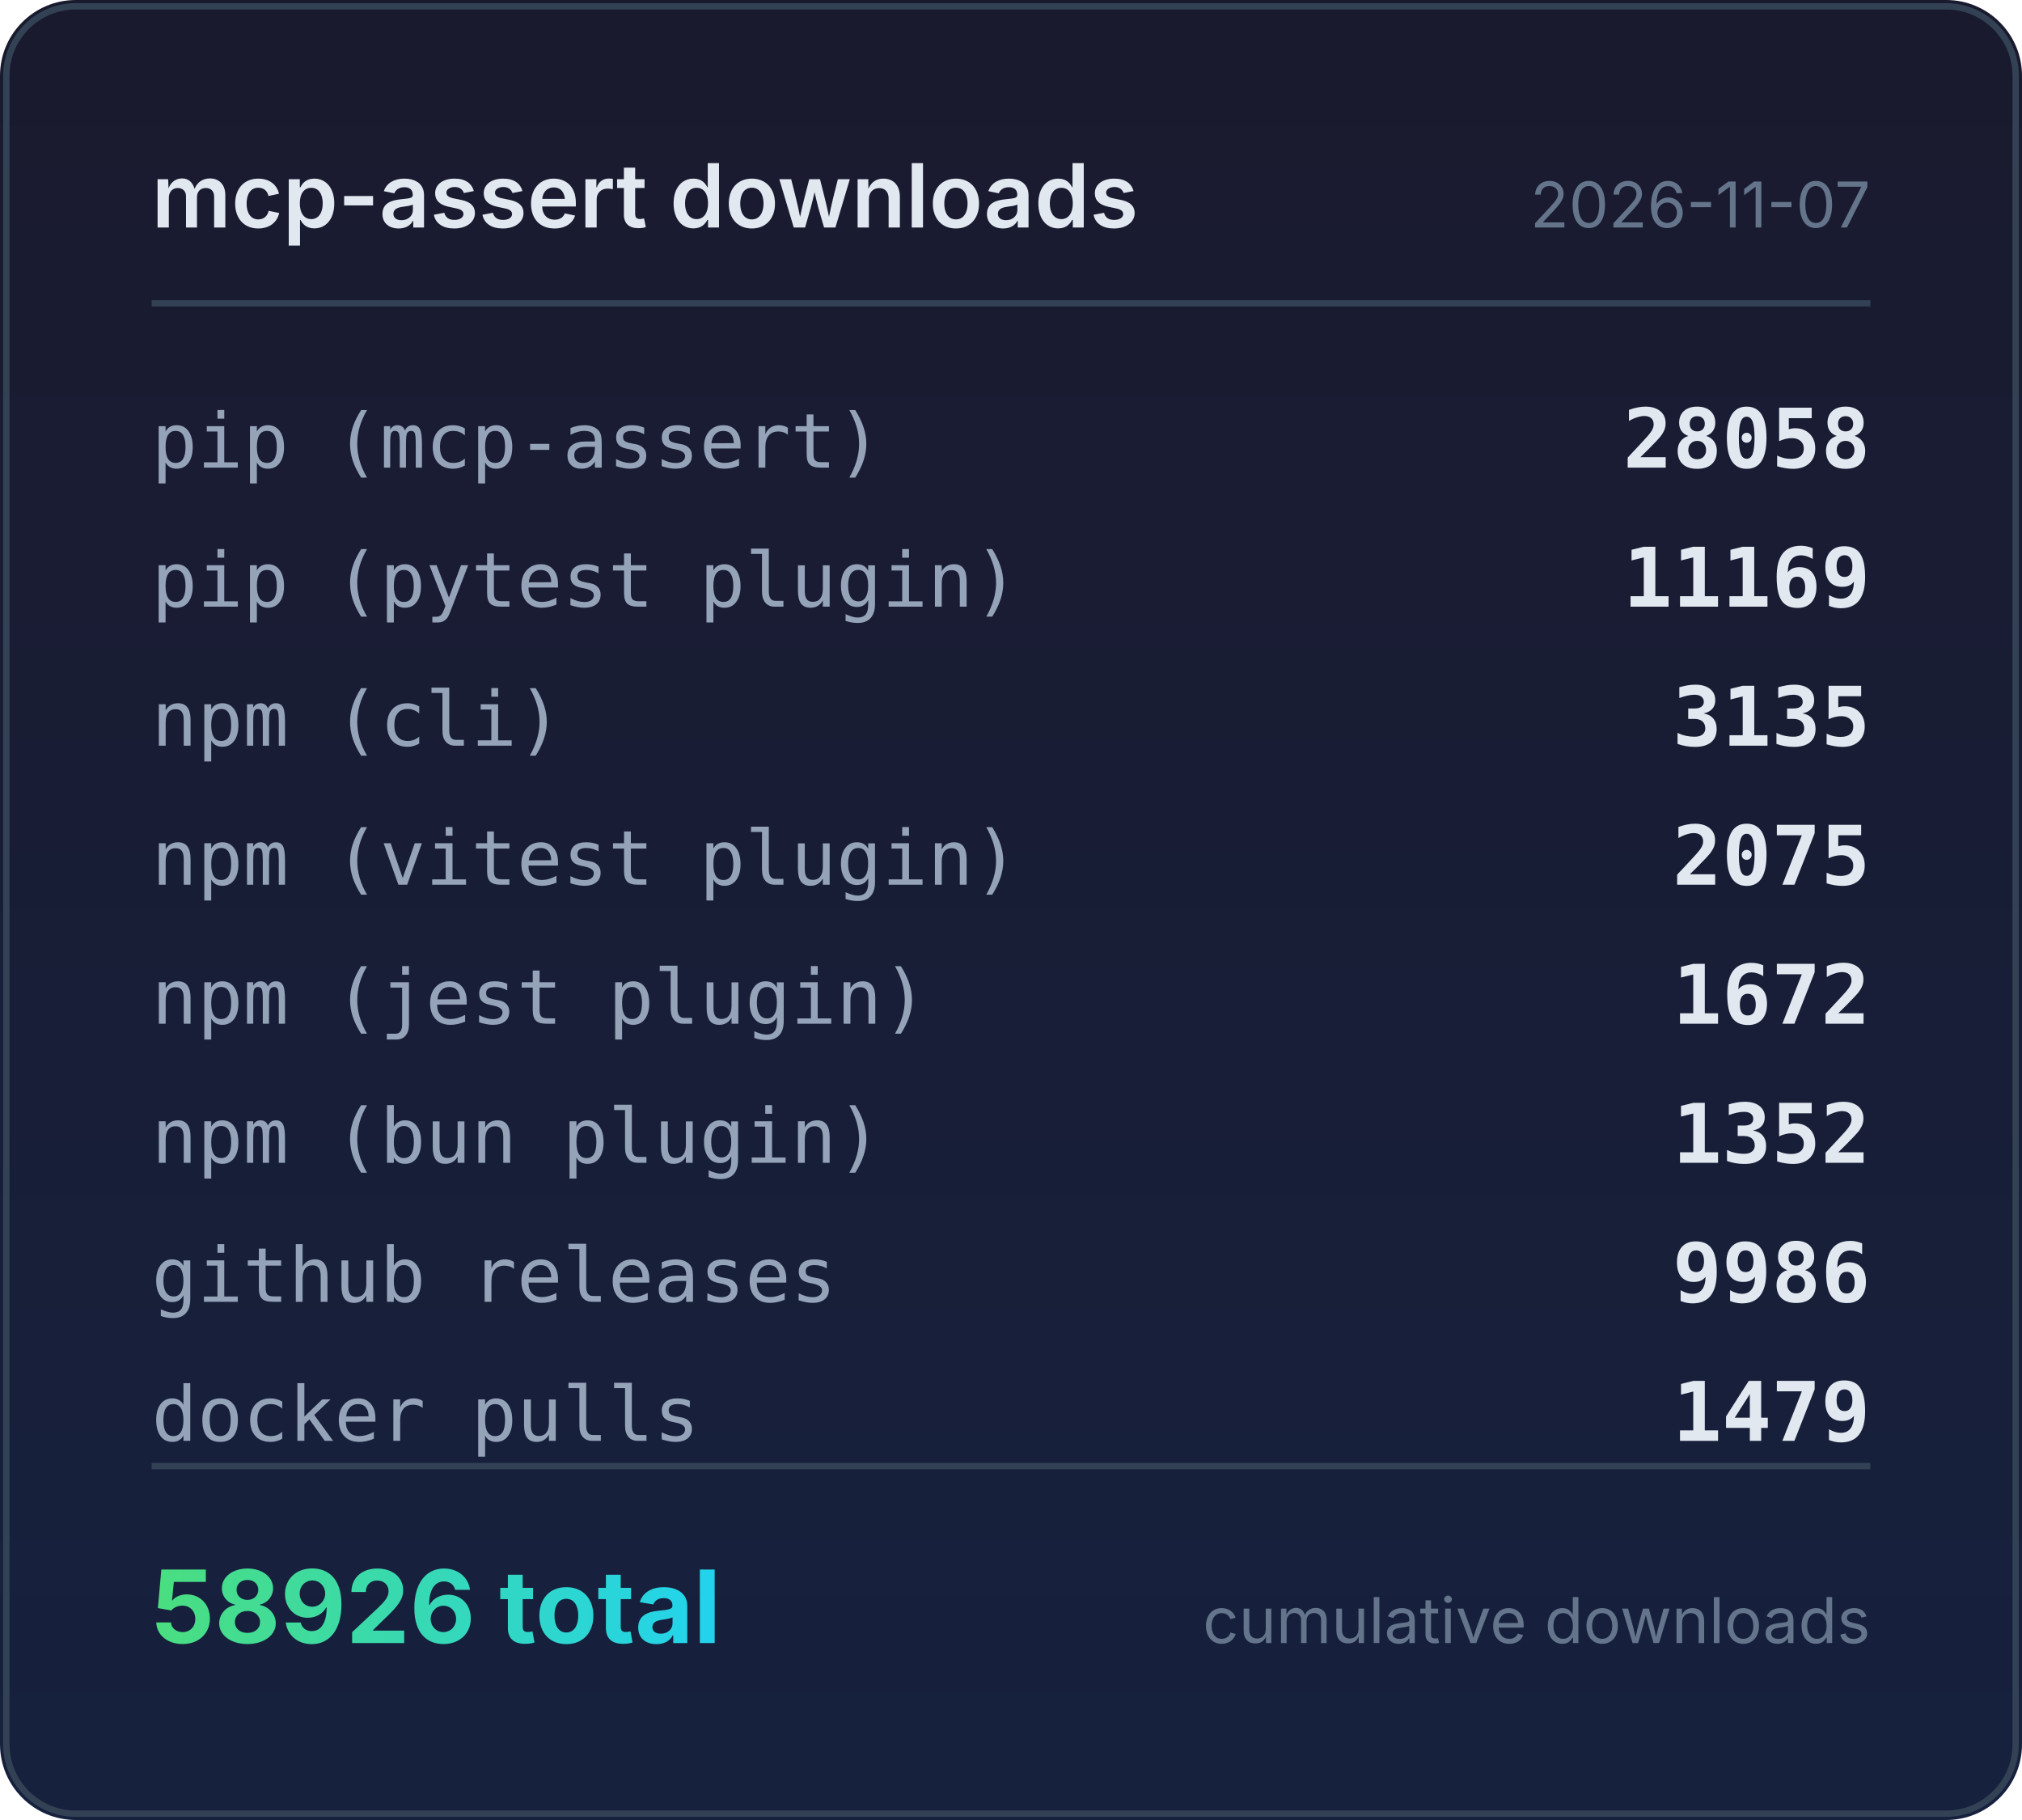
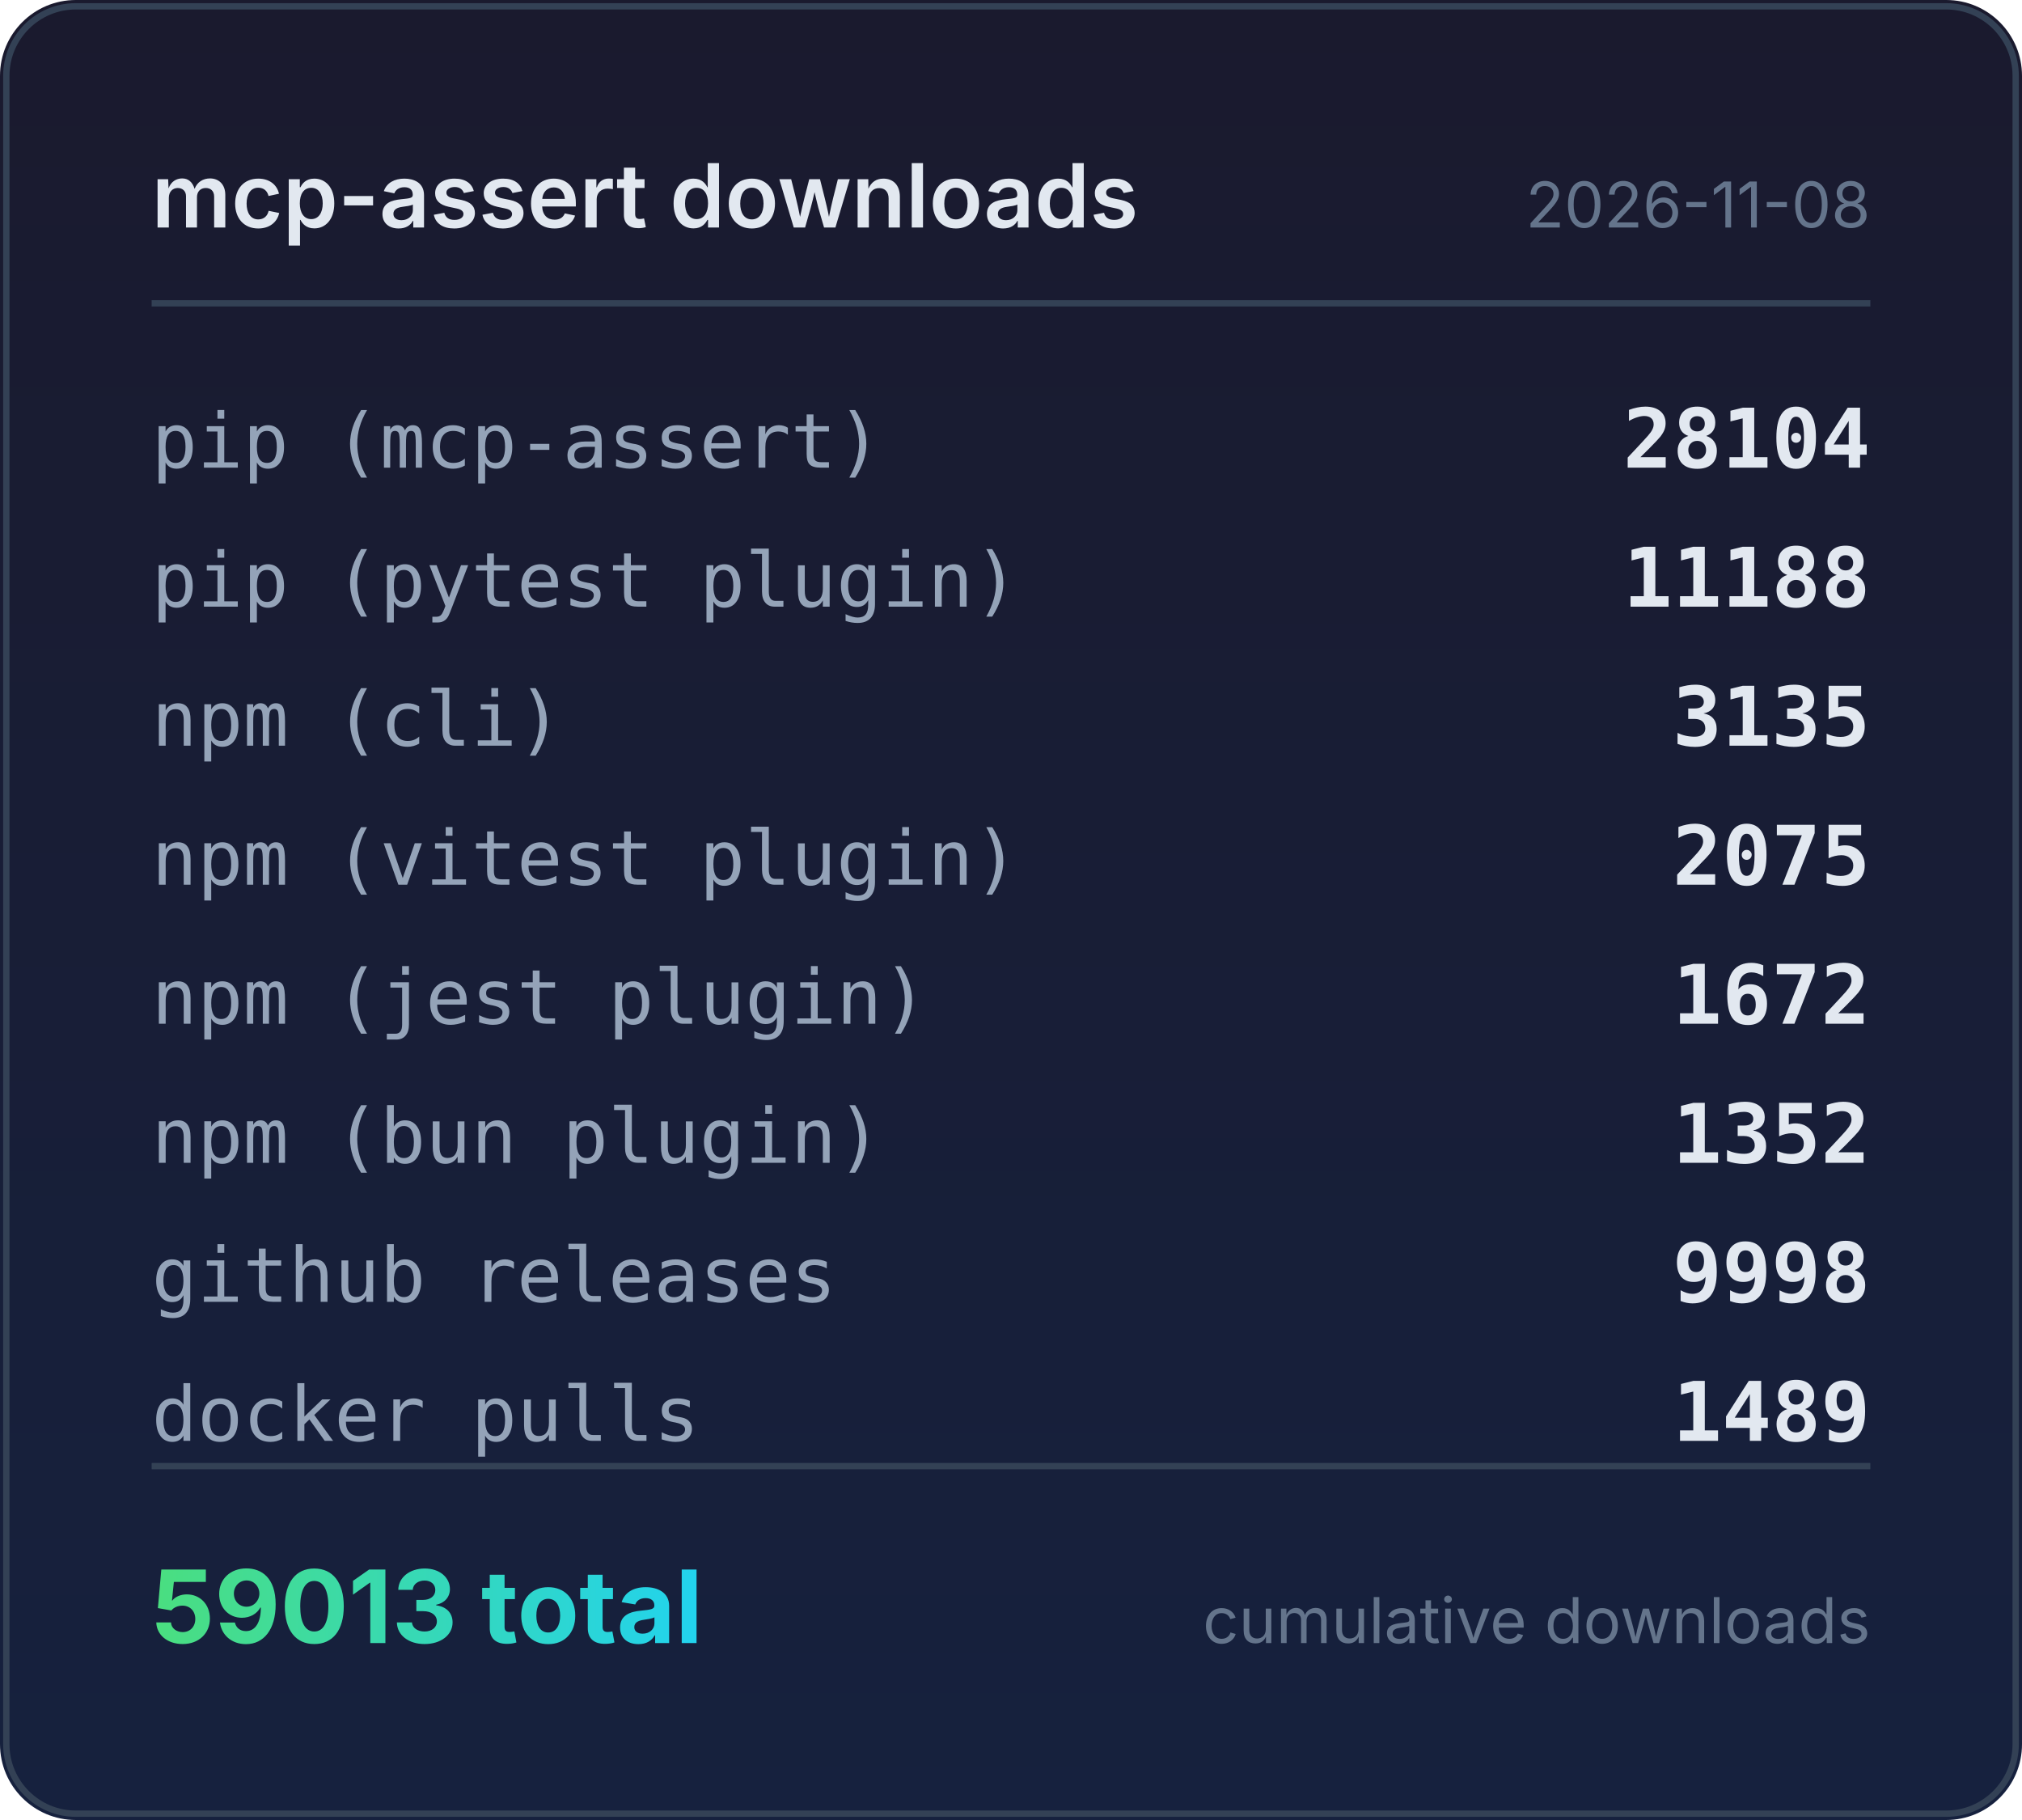
<svg xmlns="http://www.w3.org/2000/svg" width="320" height="288" viewBox="0 0 320 288">
  <defs>
    <linearGradient id="bg" x1="0" y1="0" x2="0" y2="1">
      <stop offset="0%" stop-color="#1a1a2e" />
      <stop offset="100%" stop-color="#16213e" />
    </linearGradient>
    <linearGradient id="accent" x1="0" y1="0" x2="1" y2="0">
      <stop offset="0%" stop-color="#4ade80" />
      <stop offset="100%" stop-color="#22d3ee" />
    </linearGradient>
  </defs>
  <rect width="320" height="288" rx="12" fill="url(#bg)" />
  <rect x="1" y="1" width="318" height="286" rx="11" fill="none" stroke="#334155" stroke-width="1" />
  <text x="24" y="36" fill="#e2e8f0" font-family="system-ui,-apple-system,sans-serif" font-size="14" font-weight="600">mcp-assert downloads</text>
-   <text x="296" y="36" fill="#64748b" font-family="system-ui,-apple-system,sans-serif" font-size="10" text-anchor="end">2026-11-07</text>
+   <text x="296" y="36" fill="#64748b" font-family="system-ui,-apple-system,sans-serif" font-size="10" text-anchor="end">2026-11-08</text>
  <line x1="24" y1="48" x2="296" y2="48" stroke="#334155" stroke-width="1" />
  <text x="24" y="74" fill="#94a3b8" font-family="ui-monospace,monospace" font-size="12">pip (mcp-assert)</text>
-   <text x="296" y="74" fill="#e2e8f0" font-family="ui-monospace,monospace" font-size="13" font-weight="600" text-anchor="end">28058</text>
+   <text x="296" y="74" fill="#e2e8f0" font-family="ui-monospace,monospace" font-size="13" font-weight="600" text-anchor="end">28104</text>
  <text x="24" y="96" fill="#94a3b8" font-family="ui-monospace,monospace" font-size="12">pip (pytest plugin)</text>
-   <text x="296" y="96" fill="#e2e8f0" font-family="ui-monospace,monospace" font-size="13" font-weight="600" text-anchor="end">11169</text>
+   <text x="296" y="96" fill="#e2e8f0" font-family="ui-monospace,monospace" font-size="13" font-weight="600" text-anchor="end">11188</text>
  <text x="24" y="118" fill="#94a3b8" font-family="ui-monospace,monospace" font-size="12">npm (cli)</text>
  <text x="296" y="118" fill="#e2e8f0" font-family="ui-monospace,monospace" font-size="13" font-weight="600" text-anchor="end">3135</text>
  <text x="24" y="140" fill="#94a3b8" font-family="ui-monospace,monospace" font-size="12">npm (vitest plugin)</text>
  <text x="296" y="140" fill="#e2e8f0" font-family="ui-monospace,monospace" font-size="13" font-weight="600" text-anchor="end">2075</text>
  <text x="24" y="162" fill="#94a3b8" font-family="ui-monospace,monospace" font-size="12">npm (jest plugin)</text>
  <text x="296" y="162" fill="#e2e8f0" font-family="ui-monospace,monospace" font-size="13" font-weight="600" text-anchor="end">1672</text>
  <text x="24" y="184" fill="#94a3b8" font-family="ui-monospace,monospace" font-size="12">npm (bun plugin)</text>
  <text x="296" y="184" fill="#e2e8f0" font-family="ui-monospace,monospace" font-size="13" font-weight="600" text-anchor="end">1352</text>
  <text x="24" y="206" fill="#94a3b8" font-family="ui-monospace,monospace" font-size="12">github releases</text>
-   <text x="296" y="206" fill="#e2e8f0" font-family="ui-monospace,monospace" font-size="13" font-weight="600" text-anchor="end">9986</text>
+   <text x="296" y="206" fill="#e2e8f0" font-family="ui-monospace,monospace" font-size="13" font-weight="600" text-anchor="end">9998</text>
  <text x="24" y="228" fill="#94a3b8" font-family="ui-monospace,monospace" font-size="12">docker pulls</text>
-   <text x="296" y="228" fill="#e2e8f0" font-family="ui-monospace,monospace" font-size="13" font-weight="600" text-anchor="end">1479</text>
+   <text x="296" y="228" fill="#e2e8f0" font-family="ui-monospace,monospace" font-size="13" font-weight="600" text-anchor="end">1489</text>
  <line x1="24" y1="232" x2="296" y2="232" stroke="#334155" stroke-width="1" />
-   <text x="24" y="260" fill="url(#accent)" font-family="system-ui,-apple-system,sans-serif" font-size="16" font-weight="700">58926 total</text>
+   <text x="24" y="260" fill="url(#accent)" font-family="system-ui,-apple-system,sans-serif" font-size="16" font-weight="700">59013 total</text>
  <text x="296" y="260" fill="#64748b" font-family="system-ui,-apple-system,sans-serif" font-size="10" text-anchor="end">cumulative downloads</text>
</svg>
